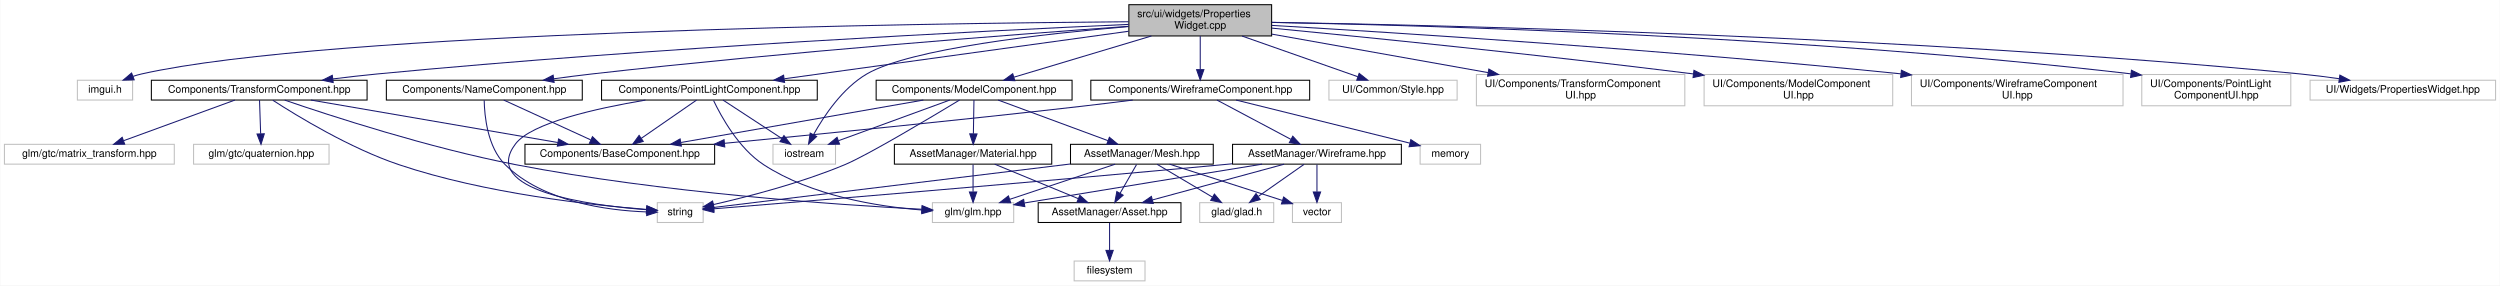
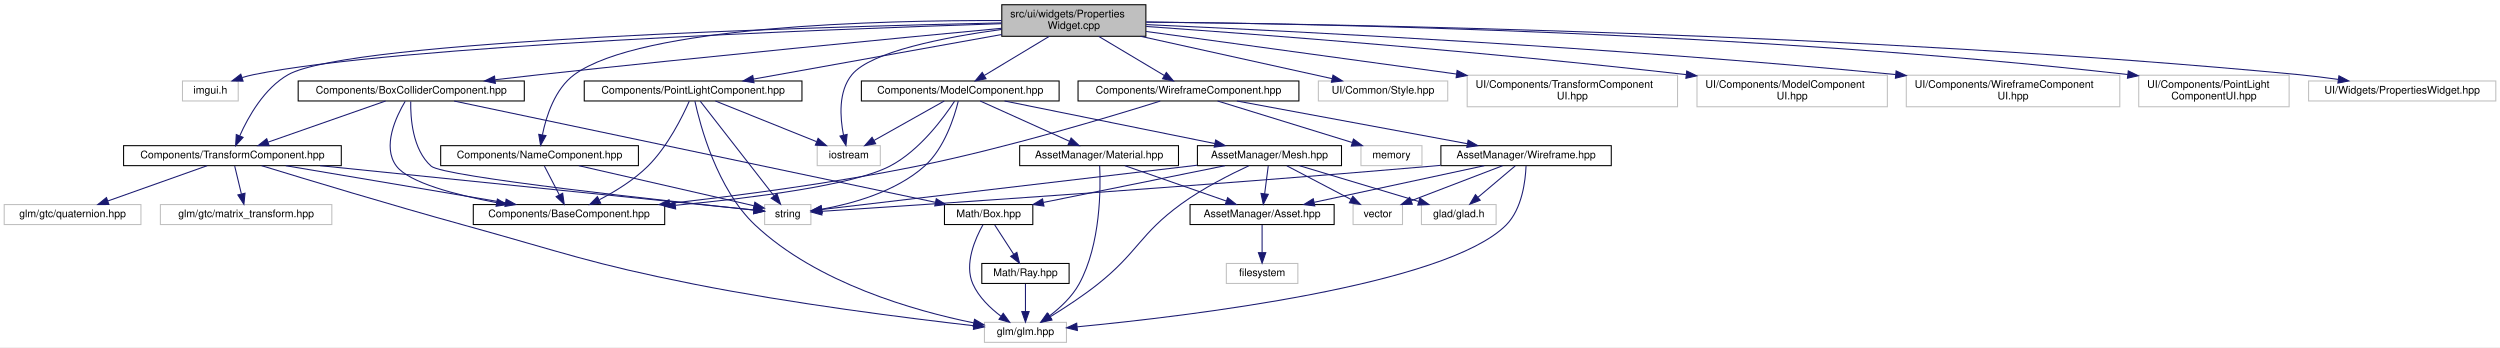
- <svg xmlns="http://www.w3.org/2000/svg" xmlns:xlink="http://www.w3.org/1999/xlink" width="2399pt" height="274pt" viewBox="0.00 0.00 2398.50 274.00">
-   <g id="graph0" class="graph" transform="scale(1 1) rotate(0) translate(4 270)">
-     <polygon fill="white" stroke="transparent" points="-4,4 -4,-270 2394.5,-270 2394.5,4 -4,4" />
+ <svg xmlns="http://www.w3.org/2000/svg" xmlns:xlink="http://www.w3.org/1999/xlink" width="2377pt" height="330pt" viewBox="0.00 0.00 2377.00 330.00">
+   <g id="graph0" class="graph" transform="scale(1 1) rotate(0) translate(4 326)">
+     <polygon fill="white" stroke="transparent" points="-4,4 -4,-326 2373,-326 2373,4 -4,4" />
    <g id="node1" class="node">
      <g id="a_node1">
        <a xlink:title=" ">
-           <polygon fill="#bfbfbf" stroke="black" points="1079,-235.5 1079,-265.5 1216,-265.5 1216,-235.5 1079,-235.5" />
-           <text text-anchor="start" x="1087" y="-253.5" font-family="Helvetica,sans-Serif" font-size="10.00">src/ui/widgets/Properties</text>
-           <text text-anchor="middle" x="1147.5" y="-242.5" font-family="Helvetica,sans-Serif" font-size="10.00">Widget.cpp</text>
+           <polygon fill="#bfbfbf" stroke="black" points="948.5,-291.5 948.5,-321.5 1085.5,-321.5 1085.5,-291.5 948.5,-291.5" />
+           <text text-anchor="start" x="956.5" y="-309.5" font-family="Helvetica,sans-Serif" font-size="10.00">src/ui/widgets/Properties</text>
+           <text text-anchor="middle" x="1017" y="-298.5" font-family="Helvetica,sans-Serif" font-size="10.00">Widget.cpp</text>
        </a>
      </g>
    </g>
    <g id="node2" class="node">
      <g id="a_node2">
        <a xlink:title=" ">
-           <polygon fill="white" stroke="#bfbfbf" points="70,-174 70,-193 123,-193 123,-174 70,-174" />
-           <text text-anchor="middle" x="96.5" y="-181" font-family="Helvetica,sans-Serif" font-size="10.00">imgui.h</text>
+           <polygon fill="white" stroke="#bfbfbf" points="169.5,-230 169.5,-249 222.5,-249 222.5,-230 169.5,-230" />
+           <text text-anchor="middle" x="196" y="-237" font-family="Helvetica,sans-Serif" font-size="10.00">imgui.h</text>
        </a>
      </g>
    </g>
    <g id="edge1" class="edge">
-       <path fill="none" stroke="midnightblue" d="M1078.75,-249.14C880.87,-247.61 312.53,-239.71 131.5,-199 128.82,-198.4 126.09,-197.61 123.39,-196.71" />
-       <polygon fill="midnightblue" stroke="midnightblue" points="124.51,-193.39 113.92,-193.09 122.02,-199.93 124.51,-193.39" />
+       <path fill="none" stroke="midnightblue" d="M948.2,-303.47C783.84,-298.23 372.01,-282.69 237,-255 233.49,-254.28 229.88,-253.33 226.31,-252.26" />
+       <polygon fill="midnightblue" stroke="midnightblue" points="227.14,-248.84 216.54,-249.01 224.93,-255.49 227.14,-248.84" />
    </g>
    <g id="node3" class="node">
      <g id="a_node3">
        <a xlink:title=" ">
-           <polygon fill="white" stroke="#bfbfbf" points="737.5,-112.5 737.5,-131.5 797.5,-131.5 797.5,-112.5 737.5,-112.5" />
-           <text text-anchor="middle" x="767.5" y="-119.5" font-family="Helvetica,sans-Serif" font-size="10.00">iostream</text>
+           <polygon fill="white" stroke="#bfbfbf" points="773,-168.5 773,-187.5 833,-187.5 833,-168.5 773,-168.5" />
+           <text text-anchor="middle" x="803" y="-175.5" font-family="Helvetica,sans-Serif" font-size="10.00">iostream</text>
        </a>
      </g>
    </g>
    <g id="edge2" class="edge">
-       <path fill="none" stroke="midnightblue" d="M1078.82,-244.53C997.84,-237.66 869,-223.29 827.5,-199 804.1,-185.31 786.38,-158.71 776.46,-140.9" />
-       <polygon fill="midnightblue" stroke="midnightblue" points="779.42,-139.02 771.65,-131.82 773.24,-142.29 779.42,-139.02" />
+       <path fill="none" stroke="midnightblue" d="M948.47,-298.04C893.99,-290.55 824.02,-276.94 806,-255 792.94,-239.1 794.67,-214.39 798.02,-197.49" />
+       <polygon fill="midnightblue" stroke="midnightblue" points="801.45,-198.22 800.32,-187.68 794.63,-196.62 801.45,-198.22" />
    </g>
    <g id="node4" class="node">
      <g id="a_node4">
        <a xlink:href="_name_component_8hpp.html" target="_top" xlink:title=" ">
-           <polygon fill="white" stroke="black" points="366.5,-174 366.5,-193 554.5,-193 554.5,-174 366.5,-174" />
-           <text text-anchor="middle" x="460.5" y="-181" font-family="Helvetica,sans-Serif" font-size="10.00">Components/NameComponent.hpp</text>
+           <polygon fill="white" stroke="black" points="415,-168.5 415,-187.5 603,-187.5 603,-168.5 415,-168.5" />
+           <text text-anchor="middle" x="509" y="-175.5" font-family="Helvetica,sans-Serif" font-size="10.00">Components/NameComponent.hpp</text>
        </a>
      </g>
    </g>
    <g id="edge3" class="edge">
-       <path fill="none" stroke="midnightblue" d="M1078.61,-244.74C969.25,-236.93 749.3,-220.1 563.5,-199 551.72,-197.66 539.22,-196.06 527.13,-194.41" />
-       <polygon fill="midnightblue" stroke="midnightblue" points="527.48,-190.93 517.1,-193.02 526.52,-197.86 527.48,-190.93" />
+       <path fill="none" stroke="midnightblue" d="M948.48,-306.47C832.75,-306.78 604.99,-301.27 542,-255 523.65,-241.52 515.38,-215.67 511.74,-197.89" />
+       <polygon fill="midnightblue" stroke="midnightblue" points="515.14,-197.06 509.98,-187.81 508.25,-198.26 515.14,-197.06" />
    </g>
    <g id="node7" class="node">
      <g id="a_node7">
        <a xlink:href="_transform_component_8hpp.html" target="_top" xlink:title=" ">
-           <polygon fill="white" stroke="black" points="141,-174 141,-193 348,-193 348,-174 141,-174" />
-           <text text-anchor="middle" x="244.5" y="-181" font-family="Helvetica,sans-Serif" font-size="10.00">Components/TransformComponent.hpp</text>
+           <polygon fill="white" stroke="black" points="113.5,-168.5 113.5,-187.5 320.5,-187.5 320.5,-168.5 113.5,-168.5" />
+           <text text-anchor="middle" x="217" y="-175.5" font-family="Helvetica,sans-Serif" font-size="10.00">Components/TransformComponent.hpp</text>
        </a>
      </g>
    </g>
    <g id="edge6" class="edge">
-       <path fill="none" stroke="midnightblue" d="M1078.96,-246.59C941.78,-240.45 623.75,-224.57 357.5,-199 343.8,-197.68 329.19,-196.01 315.19,-194.27" />
-       <polygon fill="midnightblue" stroke="midnightblue" points="315.48,-190.78 305.12,-193 314.6,-197.73 315.48,-190.78" />
+       <path fill="none" stroke="midnightblue" d="M948.37,-304.22C774.83,-300.53 328.16,-287.89 270,-255 247.29,-242.16 232.09,-215.09 223.99,-196.97" />
+       <polygon fill="midnightblue" stroke="midnightblue" points="227.12,-195.39 220.04,-187.51 220.66,-198.09 227.12,-195.39" />
    </g>
    <g id="node11" class="node">
      <g id="a_node11">
        <a xlink:href="_model_component_8hpp.html" target="_top" xlink:title=" ">
-           <polygon fill="white" stroke="black" points="836.5,-174 836.5,-193 1024.5,-193 1024.5,-174 836.5,-174" />
-           <text text-anchor="middle" x="930.5" y="-181" font-family="Helvetica,sans-Serif" font-size="10.00">Components/ModelComponent.hpp</text>
+           <polygon fill="white" stroke="black" points="815,-230 815,-249 1003,-249 1003,-230 815,-230" />
+           <text text-anchor="middle" x="909" y="-237" font-family="Helvetica,sans-Serif" font-size="10.00">Components/ModelComponent.hpp</text>
        </a>
      </g>
    </g>
    <g id="edge12" class="edge">
-       <path fill="none" stroke="midnightblue" d="M1100.68,-235.48C1061.28,-223.67 1005.62,-207 968.82,-195.98" />
-       <polygon fill="midnightblue" stroke="midnightblue" points="969.56,-192.55 958.97,-193.03 967.55,-199.25 969.56,-192.55" />
-     </g>
-     <g id="node18" class="node">
-       <g id="a_node18">
+       <path fill="none" stroke="midnightblue" d="M993.57,-291.4C975.29,-280.39 950.04,-265.2 931.9,-254.28" />
+       <polygon fill="midnightblue" stroke="midnightblue" points="933.51,-251.16 923.13,-249.01 929.9,-257.16 933.51,-251.16" />
+     </g>
+     <g id="node20" class="node">
+       <g id="a_node20">
        <a xlink:href="_wireframe_component_8hpp.html" target="_top" xlink:title=" ">
-           <polygon fill="white" stroke="black" points="1042.5,-174 1042.5,-193 1252.5,-193 1252.5,-174 1042.5,-174" />
-           <text text-anchor="middle" x="1147.5" y="-181" font-family="Helvetica,sans-Serif" font-size="10.00">Components/WireframeComponent.hpp</text>
-         </a>
-       </g>
-     </g>
-     <g id="edge26" class="edge">
-       <path fill="none" stroke="midnightblue" d="M1147.5,-235.4C1147.5,-226.06 1147.5,-213.71 1147.5,-203.52" />
-       <polygon fill="midnightblue" stroke="midnightblue" points="1151,-203.19 1147.5,-193.19 1144,-203.19 1151,-203.19" />
-     </g>
-     <g id="node21" class="node">
-       <g id="a_node21">
-         <a xlink:href="_point_light_component_8hpp.html" target="_top" xlink:title=" ">
-           <polygon fill="white" stroke="black" points="573,-174 573,-193 780,-193 780,-174 573,-174" />
-           <text text-anchor="middle" x="676.5" y="-181" font-family="Helvetica,sans-Serif" font-size="10.00">Components/PointLightComponent.hpp</text>
-         </a>
-       </g>
-     </g>
-     <g id="edge35" class="edge">
-       <path fill="none" stroke="midnightblue" d="M1078.76,-240.01C990.5,-227.83 838.06,-206.8 748.33,-194.41" />
-       <polygon fill="midnightblue" stroke="midnightblue" points="748.62,-190.92 738.24,-193.02 747.67,-197.85 748.62,-190.92" />
-     </g>
-     <g id="node22" class="node">
-       <g id="a_node22">
-         <a xlink:title=" ">
-           <polygon fill="white" stroke="#bfbfbf" points="1271,-174 1271,-193 1394,-193 1394,-174 1271,-174" />
-           <text text-anchor="middle" x="1332.5" y="-181" font-family="Helvetica,sans-Serif" font-size="10.00">UI/Common/Style.hpp</text>
-         </a>
-       </g>
-     </g>
-     <g id="edge40" class="edge">
-       <path fill="none" stroke="midnightblue" d="M1187.64,-235.4C1220.82,-223.74 1267.4,-207.37 1298.7,-196.38" />
-       <polygon fill="midnightblue" stroke="midnightblue" points="1300.01,-199.62 1308.29,-193.01 1297.69,-193.02 1300.01,-199.62" />
+           <polygon fill="white" stroke="black" points="1021,-230 1021,-249 1231,-249 1231,-230 1021,-230" />
+           <text text-anchor="middle" x="1126" y="-237" font-family="Helvetica,sans-Serif" font-size="10.00">Components/WireframeComponent.hpp</text>
+         </a>
+       </g>
+     </g>
+     <g id="edge30" class="edge">
+       <path fill="none" stroke="midnightblue" d="M1040.65,-291.4C1059.18,-280.34 1084.81,-265.06 1103.14,-254.13" />
+       <polygon fill="midnightblue" stroke="midnightblue" points="1104.94,-257.13 1111.73,-249.01 1101.35,-251.12 1104.94,-257.13" />
    </g>
    <g id="node23" class="node">
      <g id="a_node23">
-         <a xlink:title=" ">
-           <polygon fill="white" stroke="#bfbfbf" points="1412.5,-168.5 1412.5,-198.5 1612.5,-198.5 1612.5,-168.5 1412.5,-168.5" />
-           <text text-anchor="start" x="1420.5" y="-186.5" font-family="Helvetica,sans-Serif" font-size="10.00">UI/Components/TransformComponent</text>
-           <text text-anchor="middle" x="1512.5" y="-175.5" font-family="Helvetica,sans-Serif" font-size="10.00">UI.hpp</text>
-         </a>
-       </g>
-     </g>
-     <g id="edge41" class="edge">
-       <path fill="none" stroke="midnightblue" d="M1216.15,-237.27C1274.86,-226.82 1359.74,-211.7 1423.63,-200.33" />
-       <polygon fill="midnightblue" stroke="midnightblue" points="1424.46,-203.73 1433.69,-198.53 1423.23,-196.84 1424.46,-203.73" />
+         <a xlink:href="_box_collider_component_8hpp.html" target="_top" xlink:title=" ">
+           <polygon fill="white" stroke="black" points="279.5,-230 279.5,-249 494.5,-249 494.5,-230 279.5,-230" />
+           <text text-anchor="middle" x="387" y="-237" font-family="Helvetica,sans-Serif" font-size="10.00">Components/BoxColliderComponent.hpp</text>
+         </a>
+       </g>
+     </g>
+     <g id="edge39" class="edge">
+       <path fill="none" stroke="midnightblue" d="M948.35,-299.1C850.68,-289.89 666.05,-272.14 509,-255 495.35,-253.51 480.85,-251.85 466.79,-250.21" />
+       <polygon fill="midnightblue" stroke="midnightblue" points="466.99,-246.71 456.65,-249.01 466.17,-253.66 466.99,-246.71" />
    </g>
    <g id="node24" class="node">
      <g id="a_node24">
-         <a xlink:title=" ">
-           <polygon fill="white" stroke="#bfbfbf" points="1631,-168.5 1631,-198.5 1812,-198.5 1812,-168.5 1631,-168.5" />
-           <text text-anchor="start" x="1639" y="-186.5" font-family="Helvetica,sans-Serif" font-size="10.00">UI/Components/ModelComponent</text>
-           <text text-anchor="middle" x="1721.5" y="-175.5" font-family="Helvetica,sans-Serif" font-size="10.00">UI.hpp</text>
-         </a>
-       </g>
-     </g>
-     <g id="edge42" class="edge">
-       <path fill="none" stroke="midnightblue" d="M1216.28,-243C1306.51,-234.28 1470.05,-217.85 1620.43,-199.1" />
-       <polygon fill="midnightblue" stroke="midnightblue" points="1621.28,-202.52 1630.77,-197.81 1620.41,-195.58 1621.28,-202.52" />
+         <a xlink:href="_point_light_component_8hpp.html" target="_top" xlink:title=" ">
+           <polygon fill="white" stroke="black" points="551.5,-230 551.5,-249 758.5,-249 758.5,-230 551.5,-230" />
+           <text text-anchor="middle" x="655" y="-237" font-family="Helvetica,sans-Serif" font-size="10.00">Components/PointLightComponent.hpp</text>
+         </a>
+       </g>
+     </g>
+     <g id="edge44" class="edge">
+       <path fill="none" stroke="midnightblue" d="M948.48,-293.2C880.19,-280.94 776.5,-262.32 712.4,-250.81" />
+       <polygon fill="midnightblue" stroke="midnightblue" points="712.93,-247.35 702.47,-249.02 711.69,-254.24 712.93,-247.35" />
    </g>
    <g id="node25" class="node">
      <g id="a_node25">
        <a xlink:title=" ">
-           <polygon fill="white" stroke="#bfbfbf" points="1830,-168.5 1830,-198.5 2033,-198.5 2033,-168.5 1830,-168.5" />
-           <text text-anchor="start" x="1838" y="-186.5" font-family="Helvetica,sans-Serif" font-size="10.00">UI/Components/WireframeComponent</text>
-           <text text-anchor="middle" x="1931.5" y="-175.5" font-family="Helvetica,sans-Serif" font-size="10.00">UI.hpp</text>
-         </a>
-       </g>
-     </g>
-     <g id="edge43" class="edge">
-       <path fill="none" stroke="midnightblue" d="M1216.02,-245.64C1336.18,-238.6 1592.94,-222.3 1819.84,-199.14" />
-       <polygon fill="midnightblue" stroke="midnightblue" points="1820.35,-202.6 1829.94,-198.1 1819.63,-195.64 1820.35,-202.6" />
+           <polygon fill="white" stroke="#bfbfbf" points="1249.5,-230 1249.5,-249 1372.5,-249 1372.5,-230 1249.5,-230" />
+           <text text-anchor="middle" x="1311" y="-237" font-family="Helvetica,sans-Serif" font-size="10.00">UI/Common/Style.hpp</text>
+         </a>
+       </g>
+     </g>
+     <g id="edge49" class="edge">
+       <path fill="none" stroke="midnightblue" d="M1080.43,-291.48C1135.07,-279.4 1212.78,-262.21 1262.55,-251.21" />
+       <polygon fill="midnightblue" stroke="midnightblue" points="1263.42,-254.6 1272.42,-249.03 1261.9,-247.77 1263.42,-254.6" />
    </g>
    <g id="node26" class="node">
      <g id="a_node26">
        <a xlink:title=" ">
-           <polygon fill="white" stroke="#bfbfbf" points="2051,-168.5 2051,-198.5 2194,-198.5 2194,-168.5 2051,-168.5" />
-           <text text-anchor="start" x="2059" y="-186.5" font-family="Helvetica,sans-Serif" font-size="10.00">UI/Components/PointLight</text>
-           <text text-anchor="middle" x="2122.5" y="-175.5" font-family="Helvetica,sans-Serif" font-size="10.00">ComponentUI.hpp</text>
-         </a>
-       </g>
-     </g>
-     <g id="edge44" class="edge">
-       <path fill="none" stroke="midnightblue" d="M1216.24,-248.5C1364.97,-245.71 1727.81,-235.54 2040.44,-199.16" />
-       <polygon fill="midnightblue" stroke="midnightblue" points="2041.08,-202.6 2050.6,-197.96 2040.26,-195.65 2041.08,-202.6" />
+           <polygon fill="white" stroke="#bfbfbf" points="1391,-224.5 1391,-254.5 1591,-254.5 1591,-224.5 1391,-224.5" />
+           <text text-anchor="start" x="1399" y="-242.5" font-family="Helvetica,sans-Serif" font-size="10.00">UI/Components/TransformComponent</text>
+           <text text-anchor="middle" x="1491" y="-231.5" font-family="Helvetica,sans-Serif" font-size="10.00">UI.hpp</text>
+         </a>
+       </g>
+     </g>
+     <g id="edge50" class="edge">
+       <path fill="none" stroke="midnightblue" d="M1085.67,-296.08C1162.95,-285.49 1289.59,-268.12 1380.76,-255.62" />
+       <polygon fill="midnightblue" stroke="midnightblue" points="1381.43,-259.06 1390.86,-254.23 1380.48,-252.12 1381.43,-259.06" />
    </g>
    <g id="node27" class="node">
      <g id="a_node27">
        <a xlink:title=" ">
-           <polygon fill="white" stroke="#bfbfbf" points="2212.5,-174 2212.5,-193 2390.5,-193 2390.5,-174 2212.5,-174" />
-           <text text-anchor="middle" x="2301.5" y="-181" font-family="Helvetica,sans-Serif" font-size="10.00">UI/Widgets/PropertiesWidget.hpp</text>
-         </a>
-       </g>
-     </g>
-     <g id="edge45" class="edge">
-       <path fill="none" stroke="midnightblue" d="M1216.24,-248.57C1384.84,-245.77 1832.22,-235.26 2203.5,-199 2215.47,-197.83 2228.21,-196.22 2240.41,-194.49" />
-       <polygon fill="midnightblue" stroke="midnightblue" points="2241.11,-197.93 2250.5,-193.02 2240.1,-191 2241.11,-197.93" />
+           <polygon fill="white" stroke="#bfbfbf" points="1609.5,-224.5 1609.5,-254.5 1790.5,-254.5 1790.5,-224.5 1609.5,-224.5" />
+           <text text-anchor="start" x="1617.5" y="-242.5" font-family="Helvetica,sans-Serif" font-size="10.00">UI/Components/ModelComponent</text>
+           <text text-anchor="middle" x="1700" y="-231.5" font-family="Helvetica,sans-Serif" font-size="10.00">UI.hpp</text>
+         </a>
+       </g>
+     </g>
+     <g id="edge51" class="edge">
+       <path fill="none" stroke="midnightblue" d="M1085.79,-300.83C1193.1,-293.26 1407.08,-277.03 1599.27,-255.04" />
+       <polygon fill="midnightblue" stroke="midnightblue" points="1599.74,-258.51 1609.28,-253.89 1598.94,-251.55 1599.74,-258.51" />
+     </g>
+     <g id="node28" class="node">
+       <g id="a_node28">
+         <a xlink:title=" ">
+           <polygon fill="white" stroke="#bfbfbf" points="1808.5,-224.5 1808.5,-254.5 2011.5,-254.5 2011.5,-224.5 1808.5,-224.5" />
+           <text text-anchor="start" x="1816.5" y="-242.5" font-family="Helvetica,sans-Serif" font-size="10.00">UI/Components/WireframeComponent</text>
+           <text text-anchor="middle" x="1910" y="-231.5" font-family="Helvetica,sans-Serif" font-size="10.00">UI.hpp</text>
+         </a>
+       </g>
+     </g>
+     <g id="edge52" class="edge">
+       <path fill="none" stroke="midnightblue" d="M1085.73,-302.61C1220.47,-296.61 1529,-281.2 1798.47,-255.11" />
+       <polygon fill="midnightblue" stroke="midnightblue" points="1798.83,-258.59 1808.44,-254.14 1798.15,-251.63 1798.83,-258.59" />
+     </g>
+     <g id="node29" class="node">
+       <g id="a_node29">
+         <a xlink:title=" ">
+           <polygon fill="white" stroke="#bfbfbf" points="2029.5,-224.5 2029.5,-254.5 2172.5,-254.5 2172.5,-224.5 2029.5,-224.5" />
+           <text text-anchor="start" x="2037.5" y="-242.5" font-family="Helvetica,sans-Serif" font-size="10.00">UI/Components/PointLight</text>
+           <text text-anchor="middle" x="2101" y="-231.5" font-family="Helvetica,sans-Serif" font-size="10.00">ComponentUI.hpp</text>
+         </a>
+       </g>
+     </g>
+     <g id="edge53" class="edge">
+       <path fill="none" stroke="midnightblue" d="M1085.72,-305.09C1247.15,-303.48 1663.18,-295.5 2019.12,-255.13" />
+       <polygon fill="midnightblue" stroke="midnightblue" points="2019.57,-258.6 2029.11,-253.98 2018.77,-251.64 2019.57,-258.6" />
+     </g>
+     <g id="node30" class="node">
+       <g id="a_node30">
+         <a xlink:title=" ">
+           <polygon fill="white" stroke="#bfbfbf" points="2191,-230 2191,-249 2369,-249 2369,-230 2191,-230" />
+           <text text-anchor="middle" x="2280" y="-237" font-family="Helvetica,sans-Serif" font-size="10.00">UI/Widgets/PropertiesWidget.hpp</text>
+         </a>
+       </g>
+     </g>
+     <g id="edge54" class="edge">
+       <path fill="none" stroke="midnightblue" d="M1085.78,-305C1266.08,-303.16 1767.1,-294.58 2182,-255 2194.04,-253.85 2206.86,-252.24 2219.12,-250.51" />
+       <polygon fill="midnightblue" stroke="midnightblue" points="2219.87,-253.93 2229.26,-249.03 2218.86,-247.01 2219.87,-253.93" />
    </g>
    <g id="node5" class="node">
      <g id="a_node5">
        <a xlink:title=" ">
-           <polygon fill="white" stroke="#bfbfbf" points="626.5,-56.5 626.5,-75.5 670.5,-75.5 670.5,-56.5 626.5,-56.5" />
-           <text text-anchor="middle" x="648.5" y="-63.5" font-family="Helvetica,sans-Serif" font-size="10.00">string</text>
+           <polygon fill="white" stroke="#bfbfbf" points="723,-112.5 723,-131.5 767,-131.5 767,-112.5 723,-112.5" />
+           <text text-anchor="middle" x="745" y="-119.5" font-family="Helvetica,sans-Serif" font-size="10.00">string</text>
        </a>
      </g>
    </g>
    <g id="edge4" class="edge">
-       <path fill="none" stroke="midnightblue" d="M460.38,-173.77C460.66,-158.94 463.46,-128.79 480.5,-112 516.81,-76.22 578.3,-68.06 615.96,-66.65" />
-       <polygon fill="midnightblue" stroke="midnightblue" points="616.45,-70.14 626.37,-66.41 616.29,-63.14 616.45,-70.14" />
+       <path fill="none" stroke="midnightblue" d="M546.39,-168.44C592.26,-157.95 669.25,-140.33 712.67,-130.4" />
+       <polygon fill="midnightblue" stroke="midnightblue" points="713.73,-133.75 722.69,-128.1 712.16,-126.92 713.73,-133.75" />
    </g>
    <g id="node6" class="node">
      <g id="a_node6">
        <a xlink:href="_base_component_8hpp.html" target="_top" xlink:title=" ">
-           <polygon fill="white" stroke="black" points="499.5,-112.5 499.5,-131.5 681.5,-131.5 681.5,-112.5 499.5,-112.5" />
-           <text text-anchor="middle" x="590.5" y="-119.5" font-family="Helvetica,sans-Serif" font-size="10.00">Components/BaseComponent.hpp</text>
+           <polygon fill="white" stroke="black" points="446,-112.5 446,-131.5 628,-131.5 628,-112.5 446,-112.5" />
+           <text text-anchor="middle" x="537" y="-119.5" font-family="Helvetica,sans-Serif" font-size="10.00">Components/BaseComponent.hpp</text>
        </a>
      </g>
    </g>
    <g id="edge5" class="edge">
-       <path fill="none" stroke="midnightblue" d="M479.13,-173.98C500.94,-163.99 537.3,-147.35 562.52,-135.81" />
-       <polygon fill="midnightblue" stroke="midnightblue" points="564.27,-138.85 571.91,-131.51 561.36,-132.49 564.27,-138.85" />
+       <path fill="none" stroke="midnightblue" d="M513.62,-168.08C517.46,-160.69 523.02,-149.95 527.76,-140.81" />
+       <polygon fill="midnightblue" stroke="midnightblue" points="530.97,-142.24 532.46,-131.75 524.75,-139.02 530.97,-142.24" />
    </g>
    <g id="edge7" class="edge">
-       <path fill="none" stroke="midnightblue" d="M257.56,-173.8C280.82,-158.72 331.41,-127.85 378.5,-112 461.33,-84.11 564.5,-73.07 616.04,-69.06" />
-       <polygon fill="midnightblue" stroke="midnightblue" points="616.51,-72.54 626.22,-68.31 615.99,-65.56 616.51,-72.54" />
+       <path fill="none" stroke="midnightblue" d="M300.37,-168.47C419.27,-156.31 632.06,-134.55 712.77,-126.3" />
+       <polygon fill="midnightblue" stroke="midnightblue" points="713.22,-129.77 722.82,-125.27 712.51,-122.8 713.22,-129.77" />
    </g>
    <g id="edge11" class="edge">
-       <path fill="none" stroke="midnightblue" d="M294.07,-173.98C356.64,-163.22 464.14,-144.73 531.05,-133.22" />
-       <polygon fill="midnightblue" stroke="midnightblue" points="531.76,-136.65 541.02,-131.51 530.57,-129.75 531.76,-136.65" />
+       <path fill="none" stroke="midnightblue" d="M267.7,-168.44C324.35,-158.89 416,-143.42 476.38,-133.23" />
+       <polygon fill="midnightblue" stroke="midnightblue" points="477.25,-136.63 486.53,-131.52 476.09,-129.73 477.25,-136.63" />
    </g>
    <g id="node8" class="node">
      <g id="a_node8">
        <a xlink:title=" ">
-           <polygon fill="white" stroke="#bfbfbf" points="890.5,-56.5 890.5,-75.5 968.5,-75.5 968.5,-56.5 890.5,-56.5" />
-           <text text-anchor="middle" x="929.5" y="-63.5" font-family="Helvetica,sans-Serif" font-size="10.00">glm/glm.hpp</text>
+           <polygon fill="white" stroke="#bfbfbf" points="932,-0.5 932,-19.5 1010,-19.5 1010,-0.5 932,-0.5" />
+           <text text-anchor="middle" x="971" y="-7.5" font-family="Helvetica,sans-Serif" font-size="10.00">glm/glm.hpp</text>
        </a>
      </g>
    </g>
    <g id="edge8" class="edge">
-       <path fill="none" stroke="midnightblue" d="M268.94,-173.93C312.76,-158.92 407.83,-127.95 490.5,-112 630.17,-85.05 798.16,-73.52 879.92,-69.22" />
-       <polygon fill="midnightblue" stroke="midnightblue" points="880.6,-72.69 890.4,-68.68 880.24,-65.7 880.6,-72.69" />
+       <path fill="none" stroke="midnightblue" d="M244.69,-168.47C286.31,-155.73 367.51,-131.18 437,-112 533.43,-85.38 556.89,-75.53 655,-56 748.7,-37.35 859.51,-23.41 921.89,-16.3" />
+       <polygon fill="midnightblue" stroke="midnightblue" points="922.3,-19.77 931.85,-15.17 921.52,-12.82 922.3,-19.77" />
    </g>
    <g id="node9" class="node">
      <g id="a_node9">
        <a xlink:title=" ">
-           <polygon fill="white" stroke="#bfbfbf" points="181.5,-112.5 181.5,-131.5 311.5,-131.5 311.5,-112.5 181.5,-112.5" />
-           <text text-anchor="middle" x="246.5" y="-119.5" font-family="Helvetica,sans-Serif" font-size="10.00">glm/gtc/quaternion.hpp</text>
+           <polygon fill="white" stroke="#bfbfbf" points="0,-112.5 0,-131.5 130,-131.5 130,-112.5 0,-112.5" />
+           <text text-anchor="middle" x="65" y="-119.5" font-family="Helvetica,sans-Serif" font-size="10.00">glm/gtc/quaternion.hpp</text>
        </a>
      </g>
    </g>
    <g id="edge9" class="edge">
-       <path fill="none" stroke="midnightblue" d="M244.79,-173.98C245.07,-165.58 245.51,-152.48 245.87,-141.66" />
-       <polygon fill="midnightblue" stroke="midnightblue" points="249.38,-141.62 246.21,-131.51 242.38,-141.39 249.38,-141.62" />
+       <path fill="none" stroke="midnightblue" d="M192.92,-168.44C167.46,-159.4 127.11,-145.06 98.54,-134.92" />
+       <polygon fill="midnightblue" stroke="midnightblue" points="99.57,-131.57 88.97,-131.52 97.22,-138.16 99.57,-131.57" />
    </g>
    <g id="node10" class="node">
      <g id="a_node10">
        <a xlink:title=" ">
-           <polygon fill="white" stroke="#bfbfbf" points="0,-112.5 0,-131.5 163,-131.5 163,-112.5 0,-112.5" />
-           <text text-anchor="middle" x="81.5" y="-119.5" font-family="Helvetica,sans-Serif" font-size="10.00">glm/gtc/matrix_transform.hpp</text>
+           <polygon fill="white" stroke="#bfbfbf" points="148.5,-112.5 148.5,-131.5 311.5,-131.5 311.5,-112.5 148.5,-112.5" />
+           <text text-anchor="middle" x="230" y="-119.5" font-family="Helvetica,sans-Serif" font-size="10.00">glm/gtc/matrix_transform.hpp</text>
        </a>
      </g>
    </g>
    <g id="edge10" class="edge">
-       <path fill="none" stroke="midnightblue" d="M221.15,-173.98C193.19,-163.77 146.17,-146.61 114.51,-135.05" />
-       <polygon fill="midnightblue" stroke="midnightblue" points="115.4,-131.65 104.81,-131.51 113,-138.23 115.4,-131.65" />
+       <path fill="none" stroke="midnightblue" d="M219.15,-168.08C220.87,-160.93 223.35,-150.64 225.5,-141.69" />
+       <polygon fill="midnightblue" stroke="midnightblue" points="228.96,-142.29 227.89,-131.75 222.15,-140.65 228.96,-142.29" />
    </g>
    <g id="edge14" class="edge">
-       <path fill="none" stroke="midnightblue" d="M907.15,-173.98C879.19,-163.77 832.17,-146.61 800.51,-135.05" />
-       <polygon fill="midnightblue" stroke="midnightblue" points="801.4,-131.65 790.81,-131.51 799,-138.23 801.4,-131.65" />
+       <path fill="none" stroke="midnightblue" d="M893.81,-229.98C876.34,-220.17 847.42,-203.93 826.92,-192.42" />
+       <polygon fill="midnightblue" stroke="midnightblue" points="828.59,-189.35 818.16,-187.51 825.17,-195.46 828.59,-189.35" />
    </g>
    <g id="edge13" class="edge">
-       <path fill="none" stroke="midnightblue" d="M916.53,-173.99C889.06,-157.36 828.76,-121.34 806.5,-112 764.26,-94.28 712.83,-81.08 680.36,-73.71" />
-       <polygon fill="midnightblue" stroke="midnightblue" points="681.05,-70.27 670.53,-71.52 679.53,-77.11 681.05,-70.27" />
-     </g>
-     <g id="edge25" class="edge">
-       <path fill="none" stroke="midnightblue" d="M881.79,-173.98C820.43,-163.24 715.11,-144.81 649.33,-133.29" />
-       <polygon fill="midnightblue" stroke="midnightblue" points="649.58,-129.79 639.12,-131.51 648.37,-136.68 649.58,-129.79" />
+       <path fill="none" stroke="midnightblue" d="M907.12,-229.82C903.47,-215.04 894.08,-184.99 875,-168 847.51,-143.53 806.02,-132.22 777.34,-127.08" />
+       <polygon fill="midnightblue" stroke="midnightblue" points="777.84,-123.62 767.4,-125.46 776.71,-130.53 777.84,-123.62" />
+     </g>
+     <g id="edge29" class="edge">
+       <path fill="none" stroke="midnightblue" d="M903.61,-229.8C893.59,-214.45 870.48,-182.78 842,-168 807.34,-150.02 713.14,-137.92 638.51,-130.83" />
+       <polygon fill="midnightblue" stroke="midnightblue" points="638.39,-127.31 628.11,-129.87 637.75,-134.28 638.39,-127.31" />
    </g>
    <g id="node12" class="node">
      <g id="a_node12">
        <a xlink:href="_mesh_8hpp.html" target="_top" xlink:title=" ">
-           <polygon fill="white" stroke="black" points="1023,-112.5 1023,-131.5 1160,-131.5 1160,-112.5 1023,-112.5" />
-           <text text-anchor="middle" x="1091.5" y="-119.5" font-family="Helvetica,sans-Serif" font-size="10.00">AssetManager/Mesh.hpp</text>
+           <polygon fill="white" stroke="black" points="1134.5,-168.5 1134.5,-187.5 1271.5,-187.5 1271.5,-168.5 1134.5,-168.5" />
+           <text text-anchor="middle" x="1203" y="-175.5" font-family="Helvetica,sans-Serif" font-size="10.00">AssetManager/Mesh.hpp</text>
        </a>
      </g>
    </g>
    <g id="edge15" class="edge">
-       <path fill="none" stroke="midnightblue" d="M953.57,-173.98C981.18,-163.77 1027.62,-146.61 1058.9,-135.05" />
-       <polygon fill="midnightblue" stroke="midnightblue" points="1060.31,-138.26 1068.48,-131.51 1057.88,-131.69 1060.31,-138.26" />
+       <path fill="none" stroke="midnightblue" d="M951.12,-229.98C1003.85,-219.3 1094.13,-201.03 1151.07,-189.51" />
+       <polygon fill="midnightblue" stroke="midnightblue" points="1151.85,-192.92 1160.96,-187.51 1150.46,-186.06 1151.85,-192.92" />
+     </g>
+     <g id="node19" class="node">
+       <g id="a_node19">
+         <a xlink:href="_material_8hpp.html" target="_top" xlink:title=" ">
+           <polygon fill="white" stroke="black" points="965.5,-168.5 965.5,-187.5 1116.5,-187.5 1116.5,-168.5 965.5,-168.5" />
+           <text text-anchor="middle" x="1041" y="-175.5" font-family="Helvetica,sans-Serif" font-size="10.00">AssetManager/Material.hpp</text>
+         </a>
+       </g>
+     </g>
+     <g id="edge26" class="edge">
+       <path fill="none" stroke="midnightblue" d="M927.91,-229.98C950.16,-219.95 987.31,-203.2 1012.93,-191.65" />
+       <polygon fill="midnightblue" stroke="midnightblue" points="1014.44,-194.81 1022.12,-187.51 1011.57,-188.43 1014.44,-194.81" />
+     </g>
+     <g id="edge19" class="edge">
+       <path fill="none" stroke="midnightblue" d="M1134.43,-168.92C1034.06,-157.08 851.06,-135.5 777.19,-126.8" />
+       <polygon fill="midnightblue" stroke="midnightblue" points="777.45,-123.3 767.11,-125.61 776.63,-130.25 777.45,-123.3" />
+     </g>
+     <g id="edge16" class="edge">
+       <path fill="none" stroke="midnightblue" d="M1183.43,-168.4C1165.82,-160.23 1139.6,-146.99 1119,-132 1079.6,-103.34 1078.13,-86.33 1040,-56 1025.63,-44.57 1008.32,-33.29 994.64,-24.88" />
+       <polygon fill="midnightblue" stroke="midnightblue" points="996.19,-21.73 985.82,-19.55 992.57,-27.72 996.19,-21.73" />
+     </g>
+     <g id="node13" class="node">
+       <g id="a_node13">
+         <a xlink:title=" ">
+           <polygon fill="white" stroke="#bfbfbf" points="1347.5,-112.5 1347.5,-131.5 1418.5,-131.5 1418.5,-112.5 1347.5,-112.5" />
+           <text text-anchor="middle" x="1383" y="-119.5" font-family="Helvetica,sans-Serif" font-size="10.00">glad/glad.h</text>
+         </a>
+       </g>
+     </g>
+     <g id="edge17" class="edge">
+       <path fill="none" stroke="midnightblue" d="M1231.52,-168.44C1262.07,-159.28 1310.71,-144.69 1344.6,-134.52" />
+       <polygon fill="midnightblue" stroke="midnightblue" points="1346.04,-137.74 1354.61,-131.52 1344.03,-131.04 1346.04,-137.74" />
+     </g>
+     <g id="node14" class="node">
+       <g id="a_node14">
+         <a xlink:title=" ">
+           <polygon fill="white" stroke="#bfbfbf" points="1282.5,-112.5 1282.5,-131.5 1329.5,-131.5 1329.5,-112.5 1282.5,-112.5" />
+           <text text-anchor="middle" x="1306" y="-119.5" font-family="Helvetica,sans-Serif" font-size="10.00">vector</text>
+         </a>
+       </g>
+     </g>
+     <g id="edge18" class="edge">
+       <path fill="none" stroke="midnightblue" d="M1219.55,-168.32C1235.99,-159.7 1261.43,-146.36 1280.47,-136.39" />
+       <polygon fill="midnightblue" stroke="midnightblue" points="1282.26,-139.4 1289.49,-131.65 1279.01,-133.2 1282.26,-139.4" />
+     </g>
+     <g id="node15" class="node">
+       <g id="a_node15">
+         <a xlink:href="_asset_8hpp.html" target="_top" xlink:title=" ">
+           <polygon fill="white" stroke="black" points="1127.5,-112.5 1127.5,-131.5 1264.5,-131.5 1264.5,-112.5 1127.5,-112.5" />
+           <text text-anchor="middle" x="1196" y="-119.5" font-family="Helvetica,sans-Serif" font-size="10.00">AssetManager/Asset.hpp</text>
+         </a>
+       </g>
+     </g>
+     <g id="edge20" class="edge">
+       <path fill="none" stroke="midnightblue" d="M1201.84,-168.08C1200.92,-160.93 1199.58,-150.64 1198.42,-141.69" />
+       <polygon fill="midnightblue" stroke="midnightblue" points="1201.89,-141.22 1197.13,-131.75 1194.95,-142.12 1201.89,-141.22" />
    </g>
    <g id="node17" class="node">
      <g id="a_node17">
-         <a xlink:href="_material_8hpp.html" target="_top" xlink:title=" ">
-           <polygon fill="white" stroke="black" points="854,-112.5 854,-131.5 1005,-131.5 1005,-112.5 854,-112.5" />
-           <text text-anchor="middle" x="929.5" y="-119.5" font-family="Helvetica,sans-Serif" font-size="10.00">AssetManager/Material.hpp</text>
+         <a xlink:href="_box_8hpp.html" target="_top" xlink:title=" ">
+           <polygon fill="white" stroke="black" points="894,-112.5 894,-131.5 978,-131.5 978,-112.5 894,-112.5" />
+           <text text-anchor="middle" x="936" y="-119.5" font-family="Helvetica,sans-Serif" font-size="10.00">Math/Box.hpp</text>
        </a>
      </g>
    </g>
    <g id="edge22" class="edge">
-       <path fill="none" stroke="midnightblue" d="M930.36,-173.98C930.22,-165.58 930,-152.48 929.81,-141.66" />
-       <polygon fill="midnightblue" stroke="midnightblue" points="933.31,-141.45 929.64,-131.51 926.31,-141.57 933.31,-141.45" />
-     </g>
-     <g id="edge21" class="edge">
-       <path fill="none" stroke="midnightblue" d="M1022.77,-112.62C925.68,-100.79 752.24,-79.65 680.71,-70.93" />
-       <polygon fill="midnightblue" stroke="midnightblue" points="680.87,-67.42 670.52,-69.68 680.03,-74.37 680.87,-67.42" />
-     </g>
-     <g id="edge16" class="edge">
-       <path fill="none" stroke="midnightblue" d="M1065.83,-112.44C1038.58,-103.36 995.32,-88.94 964.85,-78.78" />
-       <polygon fill="midnightblue" stroke="midnightblue" points="965.64,-75.36 955.05,-75.52 963.43,-82 965.64,-75.36" />
-     </g>
-     <g id="node13" class="node">
-       <g id="a_node13">
-         <a xlink:title=" ">
-           <polygon fill="white" stroke="#bfbfbf" points="1147,-56.5 1147,-75.5 1218,-75.5 1218,-56.5 1147,-56.5" />
-           <text text-anchor="middle" x="1182.5" y="-63.5" font-family="Helvetica,sans-Serif" font-size="10.00">glad/glad.h</text>
-         </a>
-       </g>
-     </g>
-     <g id="edge17" class="edge">
-       <path fill="none" stroke="midnightblue" d="M1106.12,-112.32C1120.45,-103.82 1142.51,-90.73 1159.25,-80.8" />
-       <polygon fill="midnightblue" stroke="midnightblue" points="1161.1,-83.77 1167.92,-75.65 1157.53,-77.75 1161.1,-83.77" />
-     </g>
-     <g id="node14" class="node">
-       <g id="a_node14">
-         <a xlink:href="_asset_8hpp.html" target="_top" xlink:title=" ">
-           <polygon fill="white" stroke="black" points="992,-56.5 992,-75.5 1129,-75.5 1129,-56.5 992,-56.5" />
-           <text text-anchor="middle" x="1060.5" y="-63.5" font-family="Helvetica,sans-Serif" font-size="10.00">AssetManager/Asset.hpp</text>
-         </a>
-       </g>
-     </g>
-     <g id="edge18" class="edge">
-       <path fill="none" stroke="midnightblue" d="M1086.38,-112.08C1082.09,-104.61 1075.84,-93.72 1070.56,-84.52" />
-       <polygon fill="midnightblue" stroke="midnightblue" points="1073.54,-82.68 1065.52,-75.75 1067.47,-86.17 1073.54,-82.68" />
+       <path fill="none" stroke="midnightblue" d="M1160.69,-168.44C1113.92,-158.98 1038.54,-143.74 988.15,-133.55" />
+       <polygon fill="midnightblue" stroke="midnightblue" points="988.6,-130.07 978.11,-131.52 987.22,-136.93 988.6,-130.07" />
    </g>
    <g id="node16" class="node">
      <g id="a_node16">
        <a xlink:title=" ">
-           <polygon fill="white" stroke="#bfbfbf" points="1236,-56.5 1236,-75.5 1283,-75.5 1283,-56.5 1236,-56.5" />
-           <text text-anchor="middle" x="1259.5" y="-63.5" font-family="Helvetica,sans-Serif" font-size="10.00">vector</text>
-         </a>
-       </g>
-     </g>
-     <g id="edge20" class="edge">
-       <path fill="none" stroke="midnightblue" d="M1118.12,-112.44C1147.42,-103.02 1194.57,-87.87 1226.28,-77.68" />
-       <polygon fill="midnightblue" stroke="midnightblue" points="1227.54,-80.95 1235.99,-74.56 1225.39,-74.29 1227.54,-80.95" />
-     </g>
-     <g id="node15" class="node">
-       <g id="a_node15">
-         <a xlink:title=" ">
-           <polygon fill="white" stroke="#bfbfbf" points="1026.5,-0.5 1026.5,-19.5 1094.5,-19.5 1094.5,-0.5 1026.5,-0.5" />
-           <text text-anchor="middle" x="1060.5" y="-7.5" font-family="Helvetica,sans-Serif" font-size="10.00">filesystem</text>
-         </a>
-       </g>
-     </g>
-     <g id="edge19" class="edge">
-       <path fill="none" stroke="midnightblue" d="M1060.5,-56.08C1060.5,-49.01 1060.5,-38.86 1060.5,-29.99" />
-       <polygon fill="midnightblue" stroke="midnightblue" points="1064,-29.75 1060.5,-19.75 1057,-29.75 1064,-29.75" />
+           <polygon fill="white" stroke="#bfbfbf" points="1162,-56.5 1162,-75.5 1230,-75.5 1230,-56.5 1162,-56.5" />
+           <text text-anchor="middle" x="1196" y="-63.5" font-family="Helvetica,sans-Serif" font-size="10.00">filesystem</text>
+         </a>
+       </g>
+     </g>
+     <g id="edge21" class="edge">
+       <path fill="none" stroke="midnightblue" d="M1196,-112.08C1196,-105.01 1196,-94.86 1196,-85.99" />
+       <polygon fill="midnightblue" stroke="midnightblue" points="1199.5,-85.75 1196,-75.75 1192.5,-85.75 1199.5,-85.75" />
    </g>
    <g id="edge23" class="edge">
-       <path fill="none" stroke="midnightblue" d="M929.5,-112.08C929.5,-105.01 929.5,-94.86 929.5,-85.99" />
-       <polygon fill="midnightblue" stroke="midnightblue" points="933,-85.75 929.5,-75.75 926,-85.75 933,-85.75" />
+       <path fill="none" stroke="midnightblue" d="M930.58,-112.25C923.38,-99.44 912.52,-75.04 921,-56 926.57,-43.5 937.52,-33.01 947.75,-25.32" />
+       <polygon fill="midnightblue" stroke="midnightblue" points="949.85,-28.12 956.05,-19.53 945.84,-22.38 949.85,-28.12" />
+     </g>
+     <g id="node18" class="node">
+       <g id="a_node18">
+         <a xlink:href="_ray_8hpp.html" target="_top" xlink:title=" ">
+           <polygon fill="white" stroke="black" points="929.5,-56.5 929.5,-75.5 1012.5,-75.5 1012.5,-56.5 929.5,-56.5" />
+           <text text-anchor="middle" x="971" y="-63.5" font-family="Helvetica,sans-Serif" font-size="10.00">Math/Ray.hpp</text>
+         </a>
+       </g>
    </g>
    <g id="edge24" class="edge">
-       <path fill="none" stroke="midnightblue" d="M950.26,-112.44C971.82,-103.56 1005.76,-89.56 1030.29,-79.45" />
-       <polygon fill="midnightblue" stroke="midnightblue" points="1031.93,-82.56 1039.84,-75.52 1029.26,-76.09 1031.93,-82.56" />
+       <path fill="none" stroke="midnightblue" d="M941.78,-112.08C946.67,-104.53 953.83,-93.49 959.83,-84.23" />
+       <polygon fill="midnightblue" stroke="midnightblue" points="962.83,-86.05 965.33,-75.75 956.95,-82.24 962.83,-86.05" />
+     </g>
+     <g id="edge25" class="edge">
+       <path fill="none" stroke="midnightblue" d="M971,-56.08C971,-49.01 971,-38.86 971,-29.99" />
+       <polygon fill="midnightblue" stroke="midnightblue" points="974.5,-29.75 971,-19.75 967.5,-29.75 974.5,-29.75" />
+     </g>
+     <g id="edge27" class="edge">
+       <path fill="none" stroke="midnightblue" d="M1041.56,-168.45C1042.54,-147.76 1042.76,-93.85 1022,-56 1015.34,-43.87 1004.1,-33.41 993.85,-25.64" />
+       <polygon fill="midnightblue" stroke="midnightblue" points="995.78,-22.72 985.61,-19.77 991.72,-28.42 995.78,-22.72" />
+     </g>
+     <g id="edge28" class="edge">
+       <path fill="none" stroke="midnightblue" d="M1065.56,-168.44C1091.52,-159.4 1132.67,-145.06 1161.8,-134.92" />
+       <polygon fill="midnightblue" stroke="midnightblue" points="1163.26,-138.11 1171.55,-131.52 1160.96,-131.5 1163.26,-138.11" />
+     </g>
+     <g id="edge38" class="edge">
+       <path fill="none" stroke="midnightblue" d="M1099.17,-229.91C1052.58,-215.28 953.54,-185.42 868,-168 789.35,-151.98 699,-140.13 632.59,-132.62" />
+       <polygon fill="midnightblue" stroke="midnightblue" points="632.88,-129.13 622.56,-131.5 632.11,-136.09 632.88,-129.13" />
+     </g>
+     <g id="node21" class="node">
+       <g id="a_node21">
+         <a xlink:title=" ">
+           <polygon fill="white" stroke="#bfbfbf" points="1290,-168.5 1290,-187.5 1348,-187.5 1348,-168.5 1290,-168.5" />
+           <text text-anchor="middle" x="1319" y="-175.5" font-family="Helvetica,sans-Serif" font-size="10.00">memory</text>
+         </a>
+       </g>
+     </g>
+     <g id="edge31" class="edge">
+       <path fill="none" stroke="midnightblue" d="M1153.65,-229.98C1187.19,-219.64 1243.87,-202.16 1281.37,-190.6" />
+       <polygon fill="midnightblue" stroke="midnightblue" points="1282.87,-193.8 1291.4,-187.51 1280.81,-187.11 1282.87,-193.8" />
+     </g>
+     <g id="node22" class="node">
+       <g id="a_node22">
+         <a xlink:href="_wireframe_8hpp.html" target="_top" xlink:title=" ">
+           <polygon fill="white" stroke="black" points="1366,-168.5 1366,-187.5 1528,-187.5 1528,-168.5 1366,-168.5" />
+           <text text-anchor="middle" x="1447" y="-175.5" font-family="Helvetica,sans-Serif" font-size="10.00">AssetManager/Wireframe.hpp</text>
+         </a>
+       </g>
+     </g>
+     <g id="edge32" class="edge">
+       <path fill="none" stroke="midnightblue" d="M1171.99,-229.98C1229.8,-219.26 1328.95,-200.88 1391.08,-189.37" />
+       <polygon fill="midnightblue" stroke="midnightblue" points="1391.9,-192.77 1401.09,-187.51 1390.62,-185.89 1391.9,-192.77" />
+     </g>
+     <g id="edge36" class="edge">
+       <path fill="none" stroke="midnightblue" d="M1365.57,-168.76C1362.68,-168.5 1359.82,-168.24 1357,-168 1135.68,-148.8 868.86,-131.02 777.5,-125.09" />
+       <polygon fill="midnightblue" stroke="midnightblue" points="777.45,-121.58 767.25,-124.42 777,-128.56 777.45,-121.58" />
+     </g>
+     <g id="edge33" class="edge">
+       <path fill="none" stroke="midnightblue" d="M1446.96,-168.1C1446.4,-154.2 1443.27,-127.32 1428,-112 1370.9,-54.69 1126.15,-25.43 1020.2,-15.26" />
+       <polygon fill="midnightblue" stroke="midnightblue" points="1020.38,-11.76 1010.09,-14.3 1019.72,-18.73 1020.38,-11.76" />
    </g>
    <g id="edge34" class="edge">
-       <path fill="none" stroke="midnightblue" d="M1082.73,-173.97C1066.65,-171.94 1049.46,-169.82 1033.5,-168 916.1,-154.57 780.95,-141.14 691.11,-132.49" />
-       <polygon fill="midnightblue" stroke="midnightblue" points="691.22,-128.98 680.93,-131.51 690.55,-135.95 691.22,-128.98" />
-     </g>
-     <g id="node19" class="node">
-       <g id="a_node19">
-         <a xlink:title=" ">
-           <polygon fill="white" stroke="#bfbfbf" points="1358.5,-112.5 1358.5,-131.5 1416.5,-131.5 1416.5,-112.5 1358.5,-112.5" />
-           <text text-anchor="middle" x="1387.5" y="-119.5" font-family="Helvetica,sans-Serif" font-size="10.00">memory</text>
-         </a>
-       </g>
-     </g>
-     <g id="edge27" class="edge">
-       <path fill="none" stroke="midnightblue" d="M1181.89,-173.98C1225.99,-163.04 1302.29,-144.13 1348.51,-132.67" />
-       <polygon fill="midnightblue" stroke="midnightblue" points="1349.59,-136.01 1358.45,-130.2 1347.9,-129.21 1349.59,-136.01" />
-     </g>
-     <g id="node20" class="node">
-       <g id="a_node20">
-         <a xlink:href="_wireframe_8hpp.html" target="_top" xlink:title=" ">
-           <polygon fill="white" stroke="black" points="1178.5,-112.5 1178.5,-131.5 1340.5,-131.5 1340.5,-112.5 1178.5,-112.5" />
-           <text text-anchor="middle" x="1259.5" y="-119.5" font-family="Helvetica,sans-Serif" font-size="10.00">AssetManager/Wireframe.hpp</text>
-         </a>
-       </g>
-     </g>
-     <g id="edge28" class="edge">
-       <path fill="none" stroke="midnightblue" d="M1163.55,-173.98C1182.09,-164.12 1212.84,-147.79 1234.52,-136.27" />
-       <polygon fill="midnightblue" stroke="midnightblue" points="1236.29,-139.29 1243.48,-131.51 1233.01,-133.11 1236.29,-139.29" />
-     </g>
-     <g id="edge32" class="edge">
-       <path fill="none" stroke="midnightblue" d="M1178.07,-112.81C1175.18,-112.53 1172.31,-112.26 1169.5,-112 984.58,-94.77 762.52,-76.34 680.75,-69.63" />
-       <polygon fill="midnightblue" stroke="midnightblue" points="680.85,-66.13 670.6,-68.8 680.28,-73.11 680.85,-66.13" />
-     </g>
-     <g id="edge29" class="edge">
-       <path fill="none" stroke="midnightblue" d="M1206.84,-112.47C1151.29,-103.46 1061.22,-88.81 983.5,-76 982.01,-75.75 980.49,-75.5 978.96,-75.25" />
-       <polygon fill="midnightblue" stroke="midnightblue" points="979.16,-71.74 968.72,-73.55 978.02,-78.64 979.16,-71.74" />
-     </g>
-     <g id="edge30" class="edge">
-       <path fill="none" stroke="midnightblue" d="M1247.13,-112.32C1235.34,-104.06 1217.37,-91.45 1203.36,-81.63" />
-       <polygon fill="midnightblue" stroke="midnightblue" points="1205.04,-78.53 1194.84,-75.65 1201.02,-84.26 1205.04,-78.53" />
-     </g>
-     <g id="edge33" class="edge">
-       <path fill="none" stroke="midnightblue" d="M1227.97,-112.44C1193.91,-103.2 1139.49,-88.44 1101.98,-78.26" />
-       <polygon fill="midnightblue" stroke="midnightblue" points="1102.45,-74.76 1091.88,-75.52 1100.62,-81.51 1102.45,-74.76" />
-     </g>
-     <g id="edge31" class="edge">
-       <path fill="none" stroke="midnightblue" d="M1259.5,-112.08C1259.5,-105.01 1259.5,-94.86 1259.5,-85.99" />
-       <polygon fill="midnightblue" stroke="midnightblue" points="1263,-85.75 1259.5,-75.75 1256,-85.75 1263,-85.75" />
+       <path fill="none" stroke="midnightblue" d="M1436.72,-168.32C1427.16,-160.26 1412.72,-148.08 1401.22,-138.37" />
+       <polygon fill="midnightblue" stroke="midnightblue" points="1403.37,-135.61 1393.47,-131.83 1398.86,-140.96 1403.37,-135.61" />
+     </g>
+     <g id="edge35" class="edge">
+       <path fill="none" stroke="midnightblue" d="M1424.66,-168.44C1401.25,-159.48 1364.26,-145.31 1337.81,-135.18" />
+       <polygon fill="midnightblue" stroke="midnightblue" points="1338.83,-131.82 1328.24,-131.52 1336.32,-138.36 1338.83,-131.82" />
    </g>
    <g id="edge37" class="edge">
-       <path fill="none" stroke="midnightblue" d="M689.54,-173.98C704.27,-164.34 728.47,-148.52 746.01,-137.05" />
-       <polygon fill="midnightblue" stroke="midnightblue" points="748.03,-139.91 754.49,-131.51 744.2,-134.05 748.03,-139.91" />
-     </g>
-     <g id="edge36" class="edge">
-       <path fill="none" stroke="midnightblue" d="M615.08,-173.95C566.98,-165.85 505.74,-151.93 490.5,-132 456.14,-87.07 560.66,-73.01 616.2,-68.76" />
-       <polygon fill="midnightblue" stroke="midnightblue" points="616.55,-72.24 626.28,-68.05 616.06,-65.26 616.55,-72.24" />
-     </g>
-     <g id="edge39" class="edge">
-       <path fill="none" stroke="midnightblue" d="M664.18,-173.98C650.38,-164.43 627.8,-148.81 611.27,-137.37" />
-       <polygon fill="midnightblue" stroke="midnightblue" points="613.01,-134.32 602.8,-131.51 609.03,-140.08 613.01,-134.32" />
-     </g>
-     <g id="edge38" class="edge">
-       <path fill="none" stroke="midnightblue" d="M680.49,-173.53C687.73,-158.32 704.55,-127.62 728.5,-112 774.4,-82.08 837.35,-71.85 880.51,-68.47" />
-       <polygon fill="midnightblue" stroke="midnightblue" points="880.75,-71.96 890.49,-67.78 880.27,-64.97 880.75,-71.96" />
+       <path fill="none" stroke="midnightblue" d="M1407.23,-168.44C1363.44,-159.02 1292.99,-143.87 1245.62,-133.68" />
+       <polygon fill="midnightblue" stroke="midnightblue" points="1246.1,-130.2 1235.59,-131.52 1244.63,-137.04 1246.1,-130.2" />
+     </g>
+     <g id="edge40" class="edge">
+       <path fill="none" stroke="midnightblue" d="M386.52,-229.55C386.23,-214.37 388.08,-183.71 406,-168 417.51,-157.91 630.44,-134.88 712.83,-126.3" />
+       <polygon fill="midnightblue" stroke="midnightblue" points="713.29,-129.77 722.88,-125.26 712.57,-122.81 713.29,-129.77" />
+     </g>
+     <g id="edge42" class="edge">
+       <path fill="none" stroke="midnightblue" d="M381.28,-229.71C372.69,-215.31 358.93,-186.46 373,-168 384.92,-152.36 428.85,-140.81 468.23,-133.33" />
+       <polygon fill="midnightblue" stroke="midnightblue" points="468.92,-136.77 478.13,-131.52 467.66,-129.88 468.92,-136.77" />
+     </g>
+     <g id="edge43" class="edge">
+       <path fill="none" stroke="midnightblue" d="M362.64,-229.98C333.36,-219.72 284.03,-202.46 251,-190.9" />
+       <polygon fill="midnightblue" stroke="midnightblue" points="251.91,-187.51 241.31,-187.51 249.59,-194.12 251.91,-187.51" />
+     </g>
+     <g id="edge41" class="edge">
+       <path fill="none" stroke="midnightblue" d="M427.82,-229.91C526.4,-209.17 777.29,-156.39 885.29,-133.67" />
+       <polygon fill="midnightblue" stroke="midnightblue" points="886.22,-137.05 895.29,-131.56 884.78,-130.2 886.22,-137.05" />
+     </g>
+     <g id="edge46" class="edge">
+       <path fill="none" stroke="midnightblue" d="M676.2,-229.98C701.37,-219.86 743.54,-202.9 772.28,-191.35" />
+       <polygon fill="midnightblue" stroke="midnightblue" points="773.86,-194.49 781.83,-187.51 771.25,-187.99 773.86,-194.49" />
+     </g>
+     <g id="edge45" class="edge">
+       <path fill="none" stroke="midnightblue" d="M661.76,-229.82C676.62,-210.76 712.31,-164.95 731.79,-139.96" />
+       <polygon fill="midnightblue" stroke="midnightblue" points="734.77,-141.82 738.16,-131.78 729.25,-137.52 734.77,-141.82" />
+     </g>
+     <g id="edge48" class="edge">
+       <path fill="none" stroke="midnightblue" d="M651.36,-229.78C645.05,-215.49 630.92,-186.79 612,-168 598.74,-154.84 580.9,-143.93 565.95,-136.15" />
+       <polygon fill="midnightblue" stroke="midnightblue" points="567.12,-132.83 556.61,-131.5 564,-139.1 567.12,-132.83" />
+     </g>
+     <g id="edge47" class="edge">
+       <path fill="none" stroke="midnightblue" d="M656.71,-229.82C661.59,-207.27 677.62,-146.19 714,-112 772.7,-56.83 865.07,-30.57 921.62,-19.04" />
+       <polygon fill="midnightblue" stroke="midnightblue" points="922.6,-22.41 931.74,-17.05 921.26,-15.54 922.6,-22.41" />
    </g>
  </g>
</svg>
